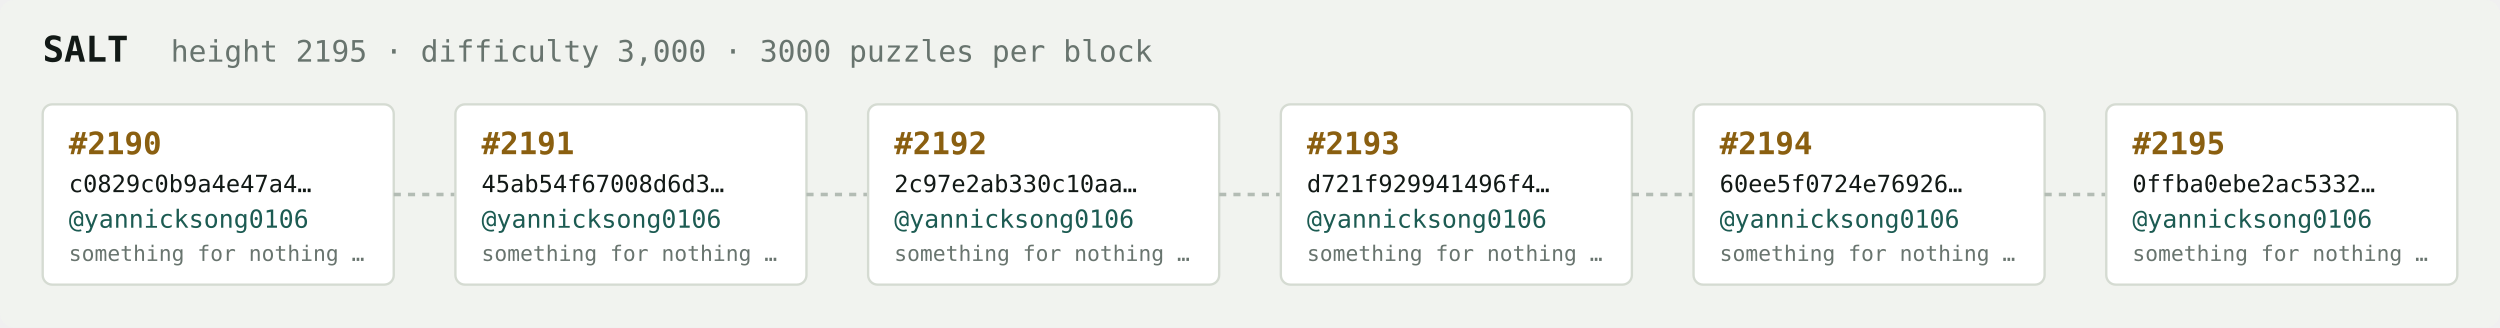
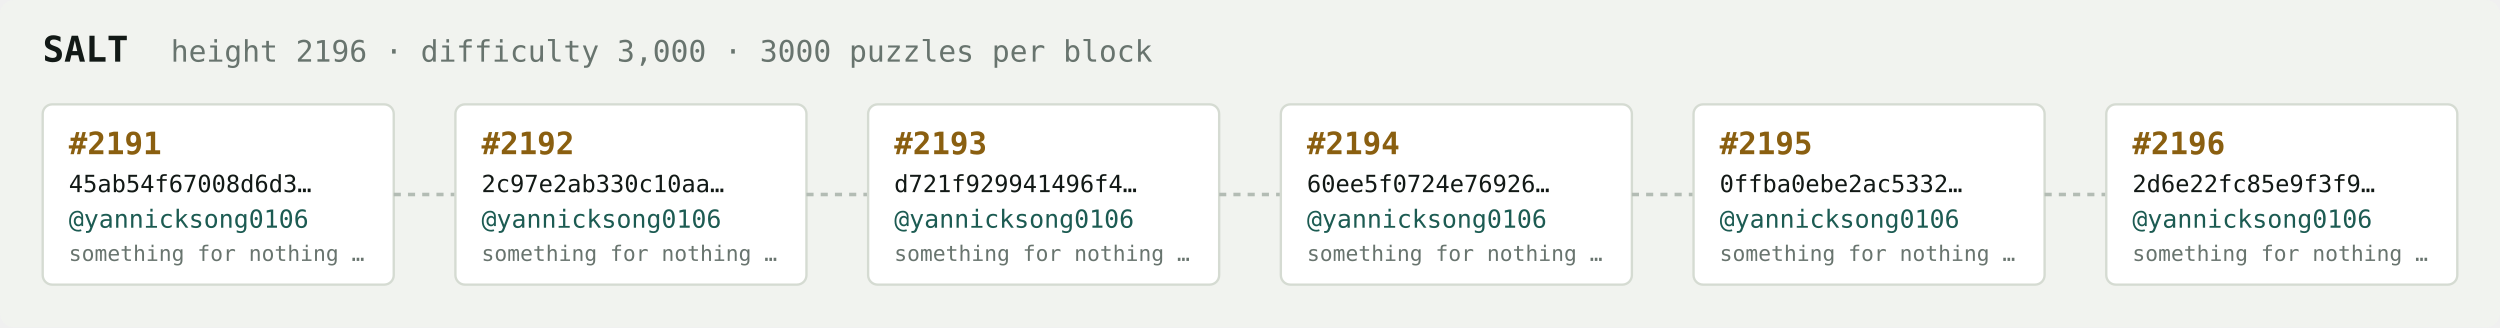
<svg xmlns="http://www.w3.org/2000/svg" width="1054" height="138" viewBox="0 0 1054 138" font-family="ui-monospace,SFMono-Regular,Menlo,monospace">
  <rect fill="#f1f3ef" width="1054" height="138" rx="6" />
  <text x="18" y="26" fill="#121916" font-size="15" font-weight="700">SALT</text>
-   <text x="72" y="26" fill="#68746e" font-size="12.5">height 2195 · difficulty 3,000 · 3000 puzzles per block</text>
+   <text x="72" y="26" fill="#68746e" font-size="12.5">height 2196 · difficulty 3,000 · 3000 puzzles per block</text>
  <rect x="18" y="44" width="148" height="76" rx="4" fill="#ffffff" stroke="#d5dbd2" stroke-width="1" />
-   <text x="29" y="65" fill="#8a5f10" font-size="13" font-weight="700">#2190</text>
-   <text x="29" y="81" fill="#121916" font-size="10">c0829c0b9a4e47a4…</text>
+   <text x="29" y="65" fill="#8a5f10" font-size="13" font-weight="700">#2191</text>
+   <text x="29" y="81" fill="#121916" font-size="10">45ab54f67008d6d3…</text>
  <text x="29" y="96" fill="#1c5b52" font-size="10.5">@yannicksong0106</text>
  <text x="29" y="110" fill="#68746e" font-size="9">something for nothing …</text>
  <line x1="166" y1="82.0" x2="192" y2="82.0" stroke="#b3bcb4" stroke-width="1.5" stroke-dasharray="3 3" />
  <rect x="192" y="44" width="148" height="76" rx="4" fill="#ffffff" stroke="#d5dbd2" stroke-width="1" />
-   <text x="203" y="65" fill="#8a5f10" font-size="13" font-weight="700">#2191</text>
-   <text x="203" y="81" fill="#121916" font-size="10">45ab54f67008d6d3…</text>
+   <text x="203" y="65" fill="#8a5f10" font-size="13" font-weight="700">#2192</text>
+   <text x="203" y="81" fill="#121916" font-size="10">2c97e2ab330c10aa…</text>
  <text x="203" y="96" fill="#1c5b52" font-size="10.5">@yannicksong0106</text>
  <text x="203" y="110" fill="#68746e" font-size="9">something for nothing …</text>
  <line x1="340" y1="82.0" x2="366" y2="82.0" stroke="#b3bcb4" stroke-width="1.5" stroke-dasharray="3 3" />
  <rect x="366" y="44" width="148" height="76" rx="4" fill="#ffffff" stroke="#d5dbd2" stroke-width="1" />
-   <text x="377" y="65" fill="#8a5f10" font-size="13" font-weight="700">#2192</text>
-   <text x="377" y="81" fill="#121916" font-size="10">2c97e2ab330c10aa…</text>
+   <text x="377" y="65" fill="#8a5f10" font-size="13" font-weight="700">#2193</text>
+   <text x="377" y="81" fill="#121916" font-size="10">d721f929941496f4…</text>
  <text x="377" y="96" fill="#1c5b52" font-size="10.5">@yannicksong0106</text>
  <text x="377" y="110" fill="#68746e" font-size="9">something for nothing …</text>
  <line x1="514" y1="82.0" x2="540" y2="82.0" stroke="#b3bcb4" stroke-width="1.5" stroke-dasharray="3 3" />
  <rect x="540" y="44" width="148" height="76" rx="4" fill="#ffffff" stroke="#d5dbd2" stroke-width="1" />
-   <text x="551" y="65" fill="#8a5f10" font-size="13" font-weight="700">#2193</text>
-   <text x="551" y="81" fill="#121916" font-size="10">d721f929941496f4…</text>
+   <text x="551" y="65" fill="#8a5f10" font-size="13" font-weight="700">#2194</text>
+   <text x="551" y="81" fill="#121916" font-size="10">60ee5f0724e76926…</text>
  <text x="551" y="96" fill="#1c5b52" font-size="10.5">@yannicksong0106</text>
  <text x="551" y="110" fill="#68746e" font-size="9">something for nothing …</text>
  <line x1="688" y1="82.0" x2="714" y2="82.0" stroke="#b3bcb4" stroke-width="1.5" stroke-dasharray="3 3" />
  <rect x="714" y="44" width="148" height="76" rx="4" fill="#ffffff" stroke="#d5dbd2" stroke-width="1" />
-   <text x="725" y="65" fill="#8a5f10" font-size="13" font-weight="700">#2194</text>
-   <text x="725" y="81" fill="#121916" font-size="10">60ee5f0724e76926…</text>
+   <text x="725" y="65" fill="#8a5f10" font-size="13" font-weight="700">#2195</text>
+   <text x="725" y="81" fill="#121916" font-size="10">0ffba0ebe2ac5332…</text>
  <text x="725" y="96" fill="#1c5b52" font-size="10.5">@yannicksong0106</text>
  <text x="725" y="110" fill="#68746e" font-size="9">something for nothing …</text>
  <line x1="862" y1="82.0" x2="888" y2="82.0" stroke="#b3bcb4" stroke-width="1.5" stroke-dasharray="3 3" />
  <rect x="888" y="44" width="148" height="76" rx="4" fill="#ffffff" stroke="#d5dbd2" stroke-width="1" />
-   <text x="899" y="65" fill="#8a5f10" font-size="13" font-weight="700">#2195</text>
-   <text x="899" y="81" fill="#121916" font-size="10">0ffba0ebe2ac5332…</text>
+   <text x="899" y="65" fill="#8a5f10" font-size="13" font-weight="700">#2196</text>
+   <text x="899" y="81" fill="#121916" font-size="10">2d6e22fc85e9f3f9…</text>
  <text x="899" y="96" fill="#1c5b52" font-size="10.5">@yannicksong0106</text>
  <text x="899" y="110" fill="#68746e" font-size="9">something for nothing …</text>
</svg>
